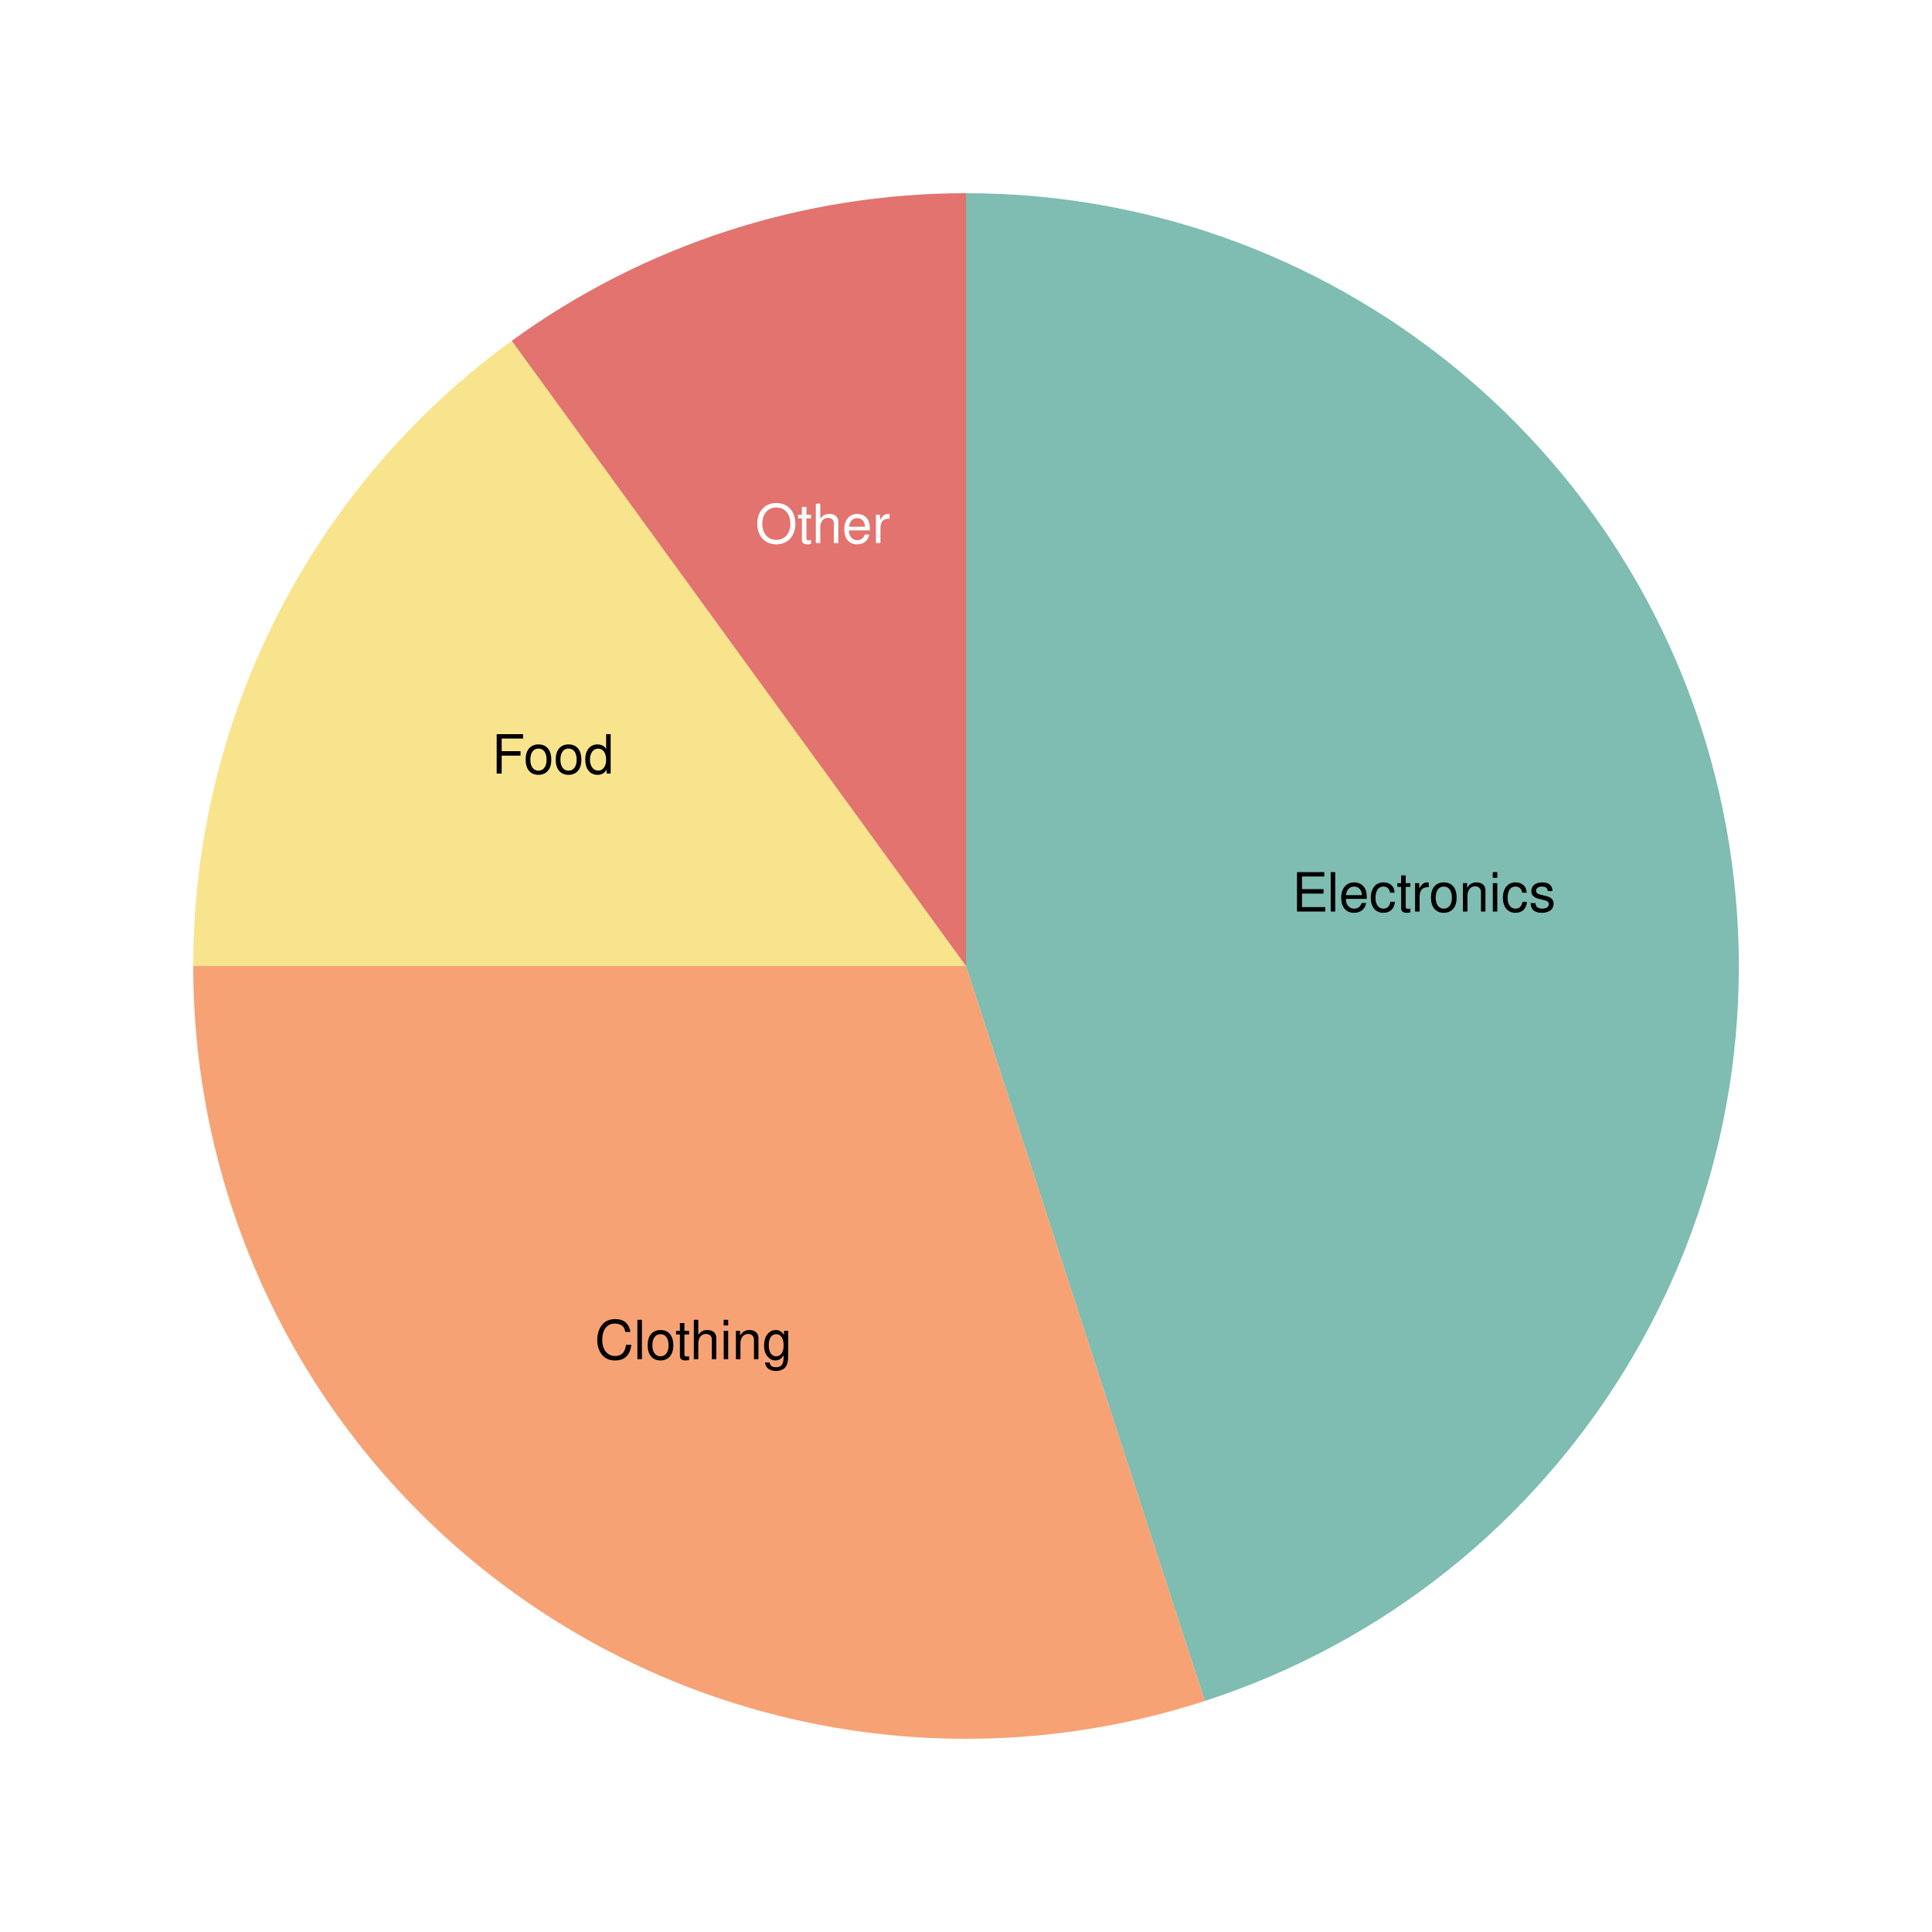
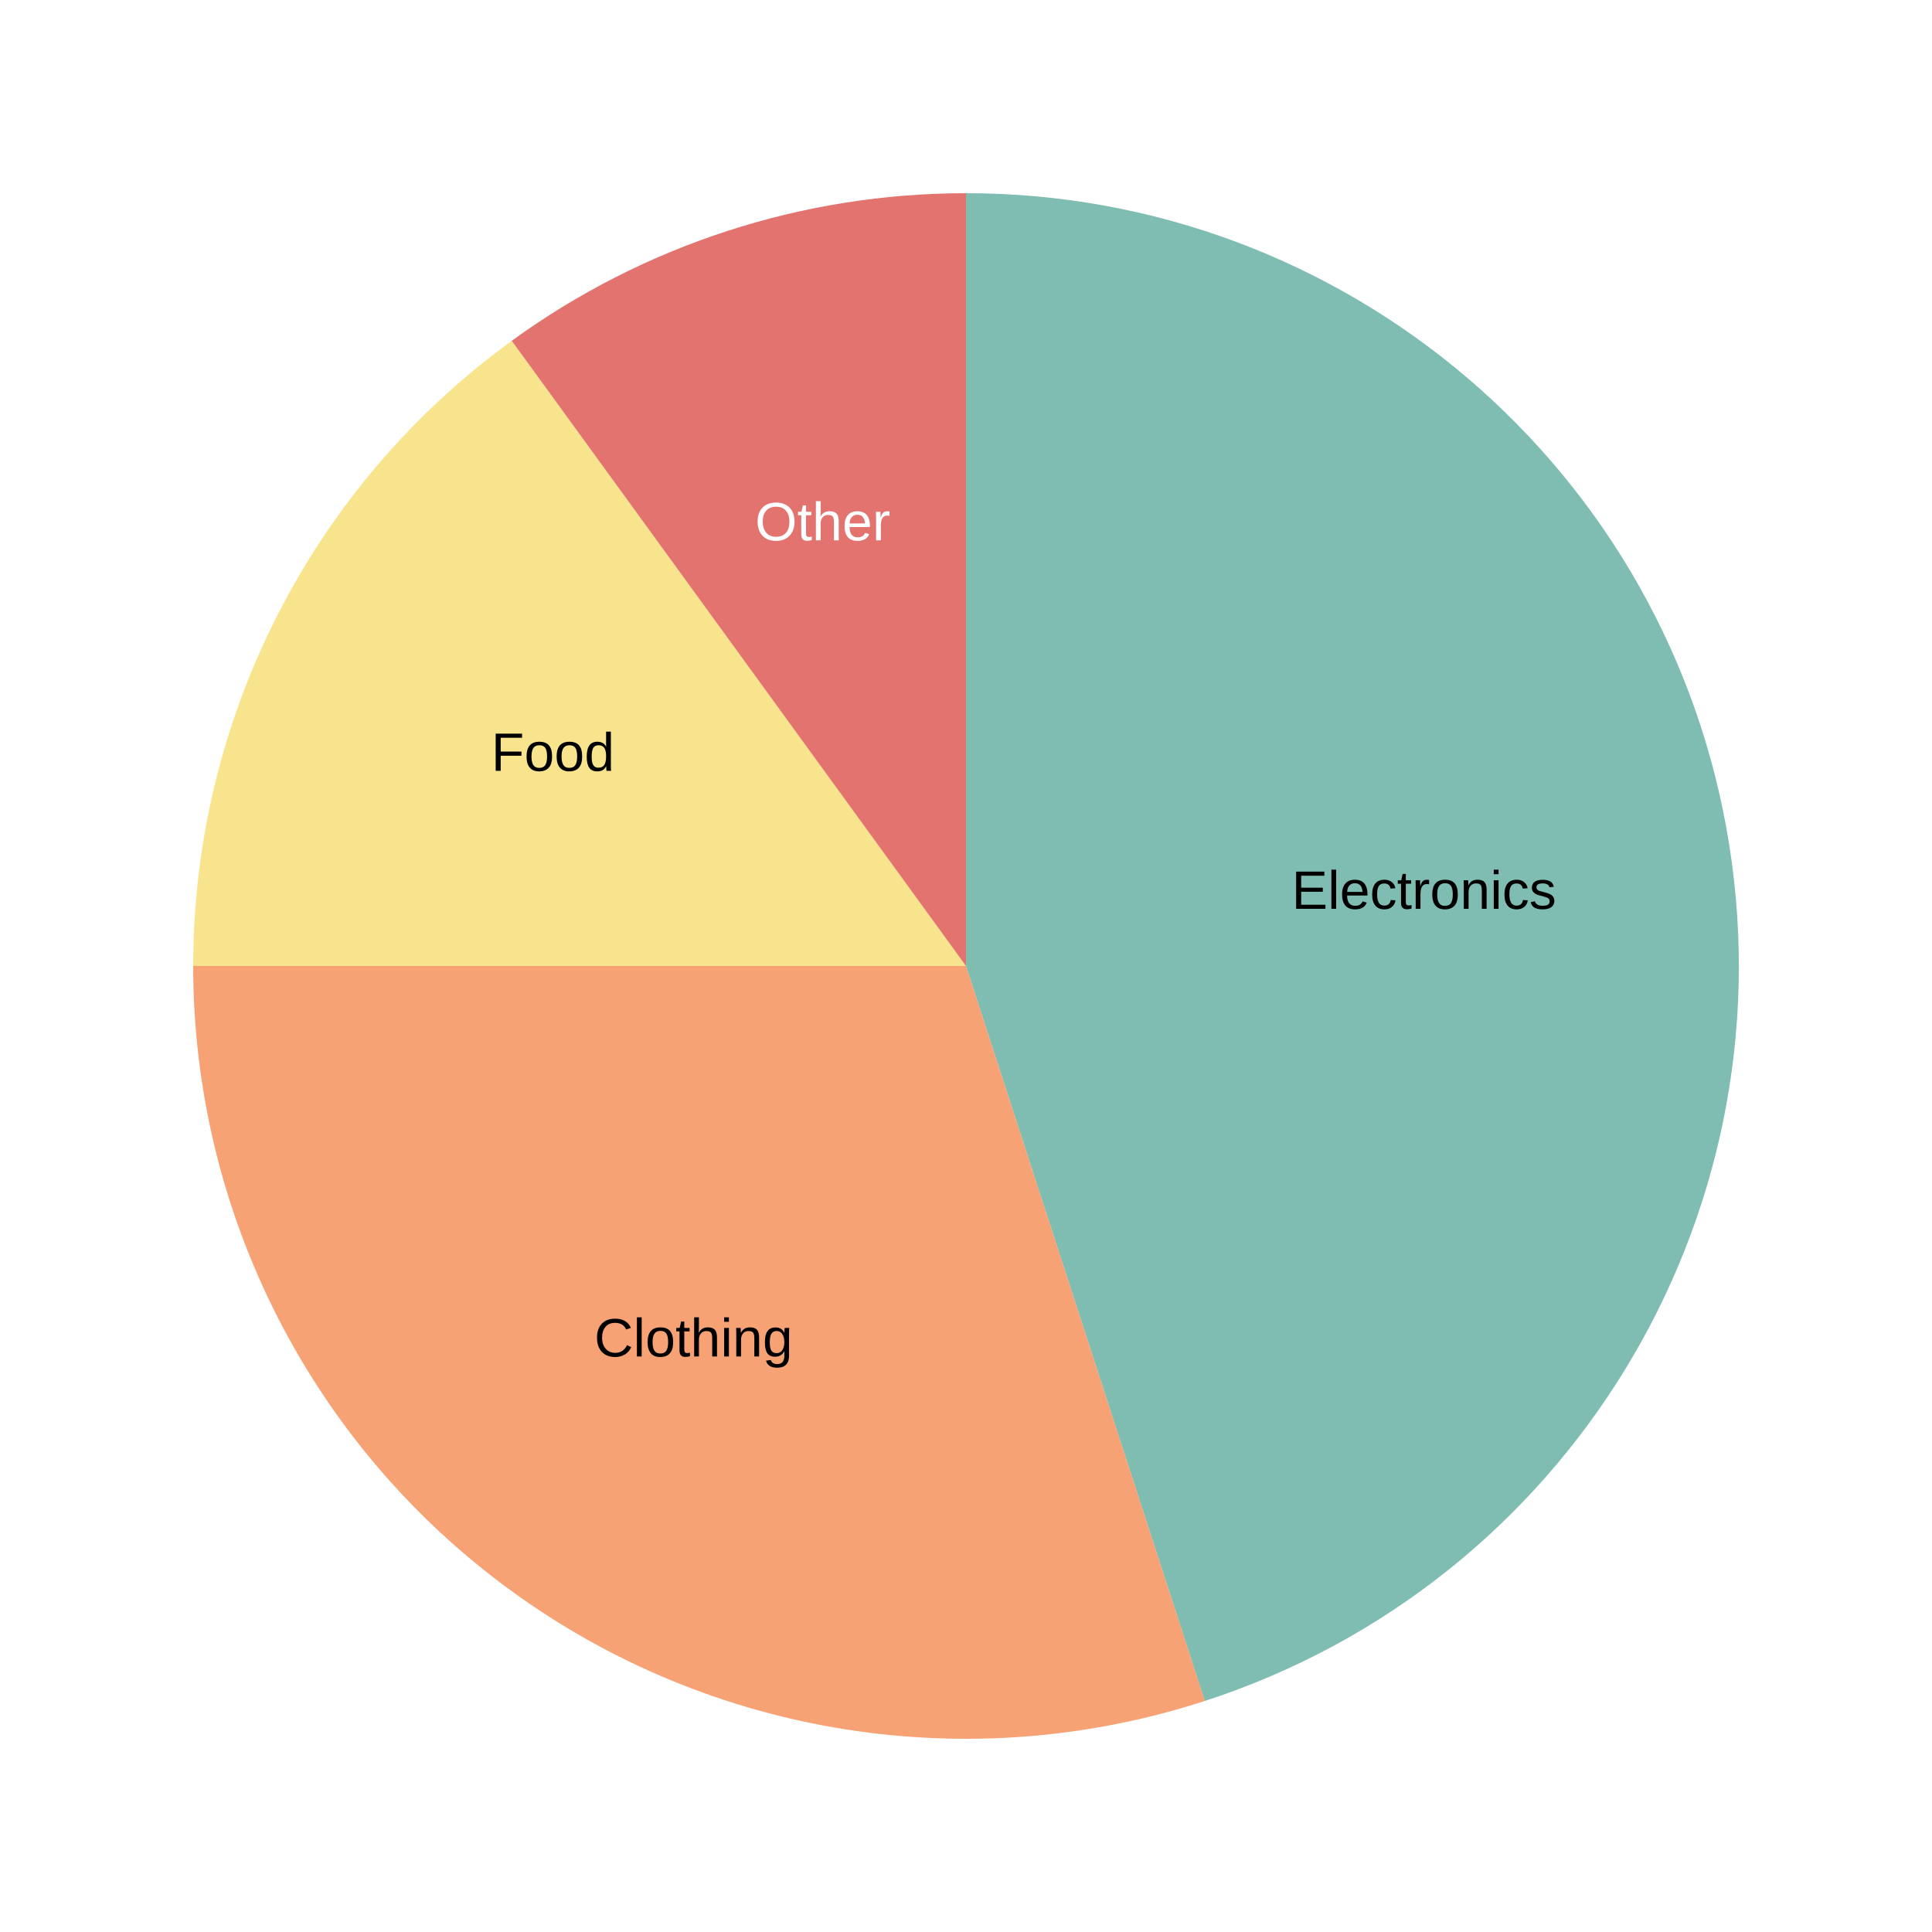
<svg xmlns="http://www.w3.org/2000/svg" width="500" height="500" viewBox="0 0 500 500">
  <path fill="white" d="M0 0 h500 v500 h-500 v-500Z" />
  <g>
    <path d="M 250.0 250.0 L 250.0 50.0 A 200.0 200.0 0 0 1 311.803 440.211 Z" fill="#5fab9e" opacity="0.8" />
-     <text x="368.523" y="231.228" fill="#000000" font-size="14" font-family="Helvetica" text-anchor="middle" dominant-baseline="middle">Electronics</text>
+     <text x="368.523" y="231.228" fill="#000000" font-size="14" font-family="Arial" text-anchor="middle" dominant-baseline="middle">Electronics</text>
    <path d="M 250.0 250.0 L 311.803 440.211 A 200.0 200.0 0 0 1 50.0 250 Z" fill="#f58b51" opacity="0.8" />
-     <text x="179.466" y="347.082" fill="#000000" font-size="14" font-family="Helvetica" text-anchor="middle" dominant-baseline="middle">Clothing</text>
+     <text x="179.466" y="347.082" fill="#000000" font-size="14" font-family="Arial" text-anchor="middle" dominant-baseline="middle">Clothing</text>
    <path d="M 250.0 250.0 L 50.0 250 A 200.0 200.0 0 0 1 132.443 88.197 Z" fill="#f7dd72" opacity="0.8" />
-     <text x="143.079" y="195.521" fill="#000000" font-size="14" font-family="Helvetica" text-anchor="middle" dominant-baseline="middle">Food</text>
+     <text x="143.079" y="195.521" fill="#000000" font-size="14" font-family="Arial" text-anchor="middle" dominant-baseline="middle">Food</text>
    <path d="M 250.0 250.0 L 132.443 88.197 A 200.0 200.0 0 0 1 250 50.0 Z" fill="#db504a" opacity="0.8" />
-     <text x="212.918" y="135.873" fill="#ffffff" font-size="14" font-family="Helvetica" text-anchor="middle" dominant-baseline="middle">Other</text>
+     <text x="212.918" y="135.873" fill="#ffffff" font-size="14" font-family="Arial" text-anchor="middle" dominant-baseline="middle">Other</text>
  </g>
</svg>
